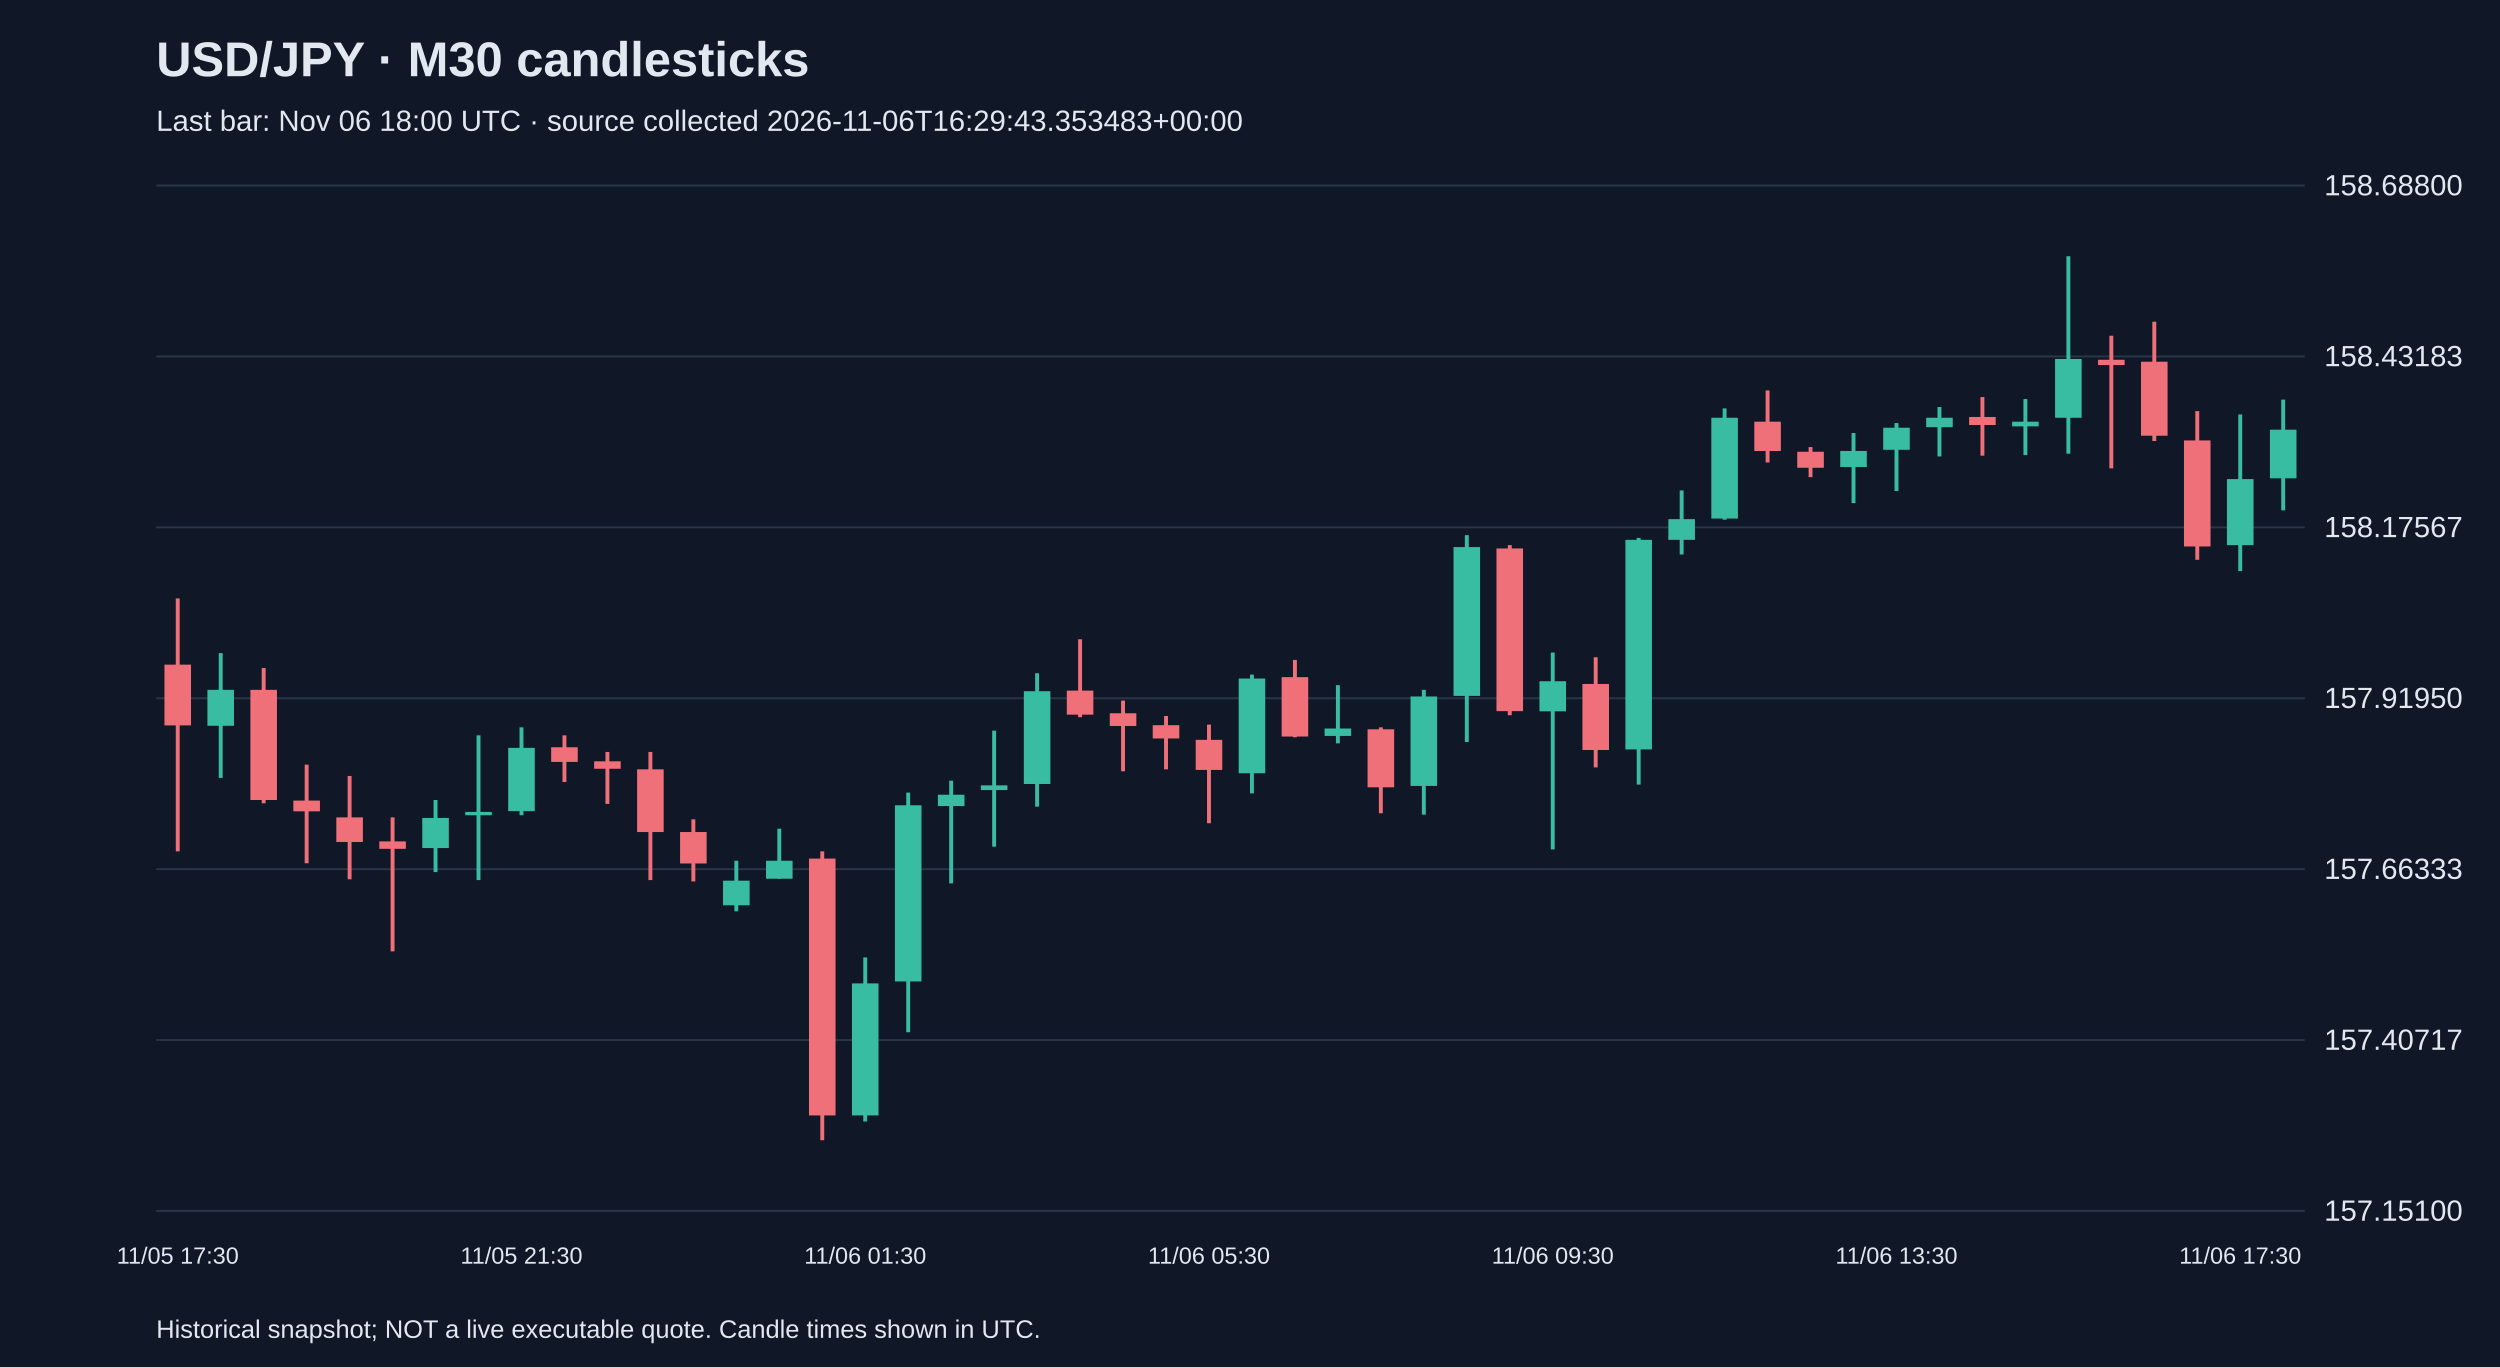
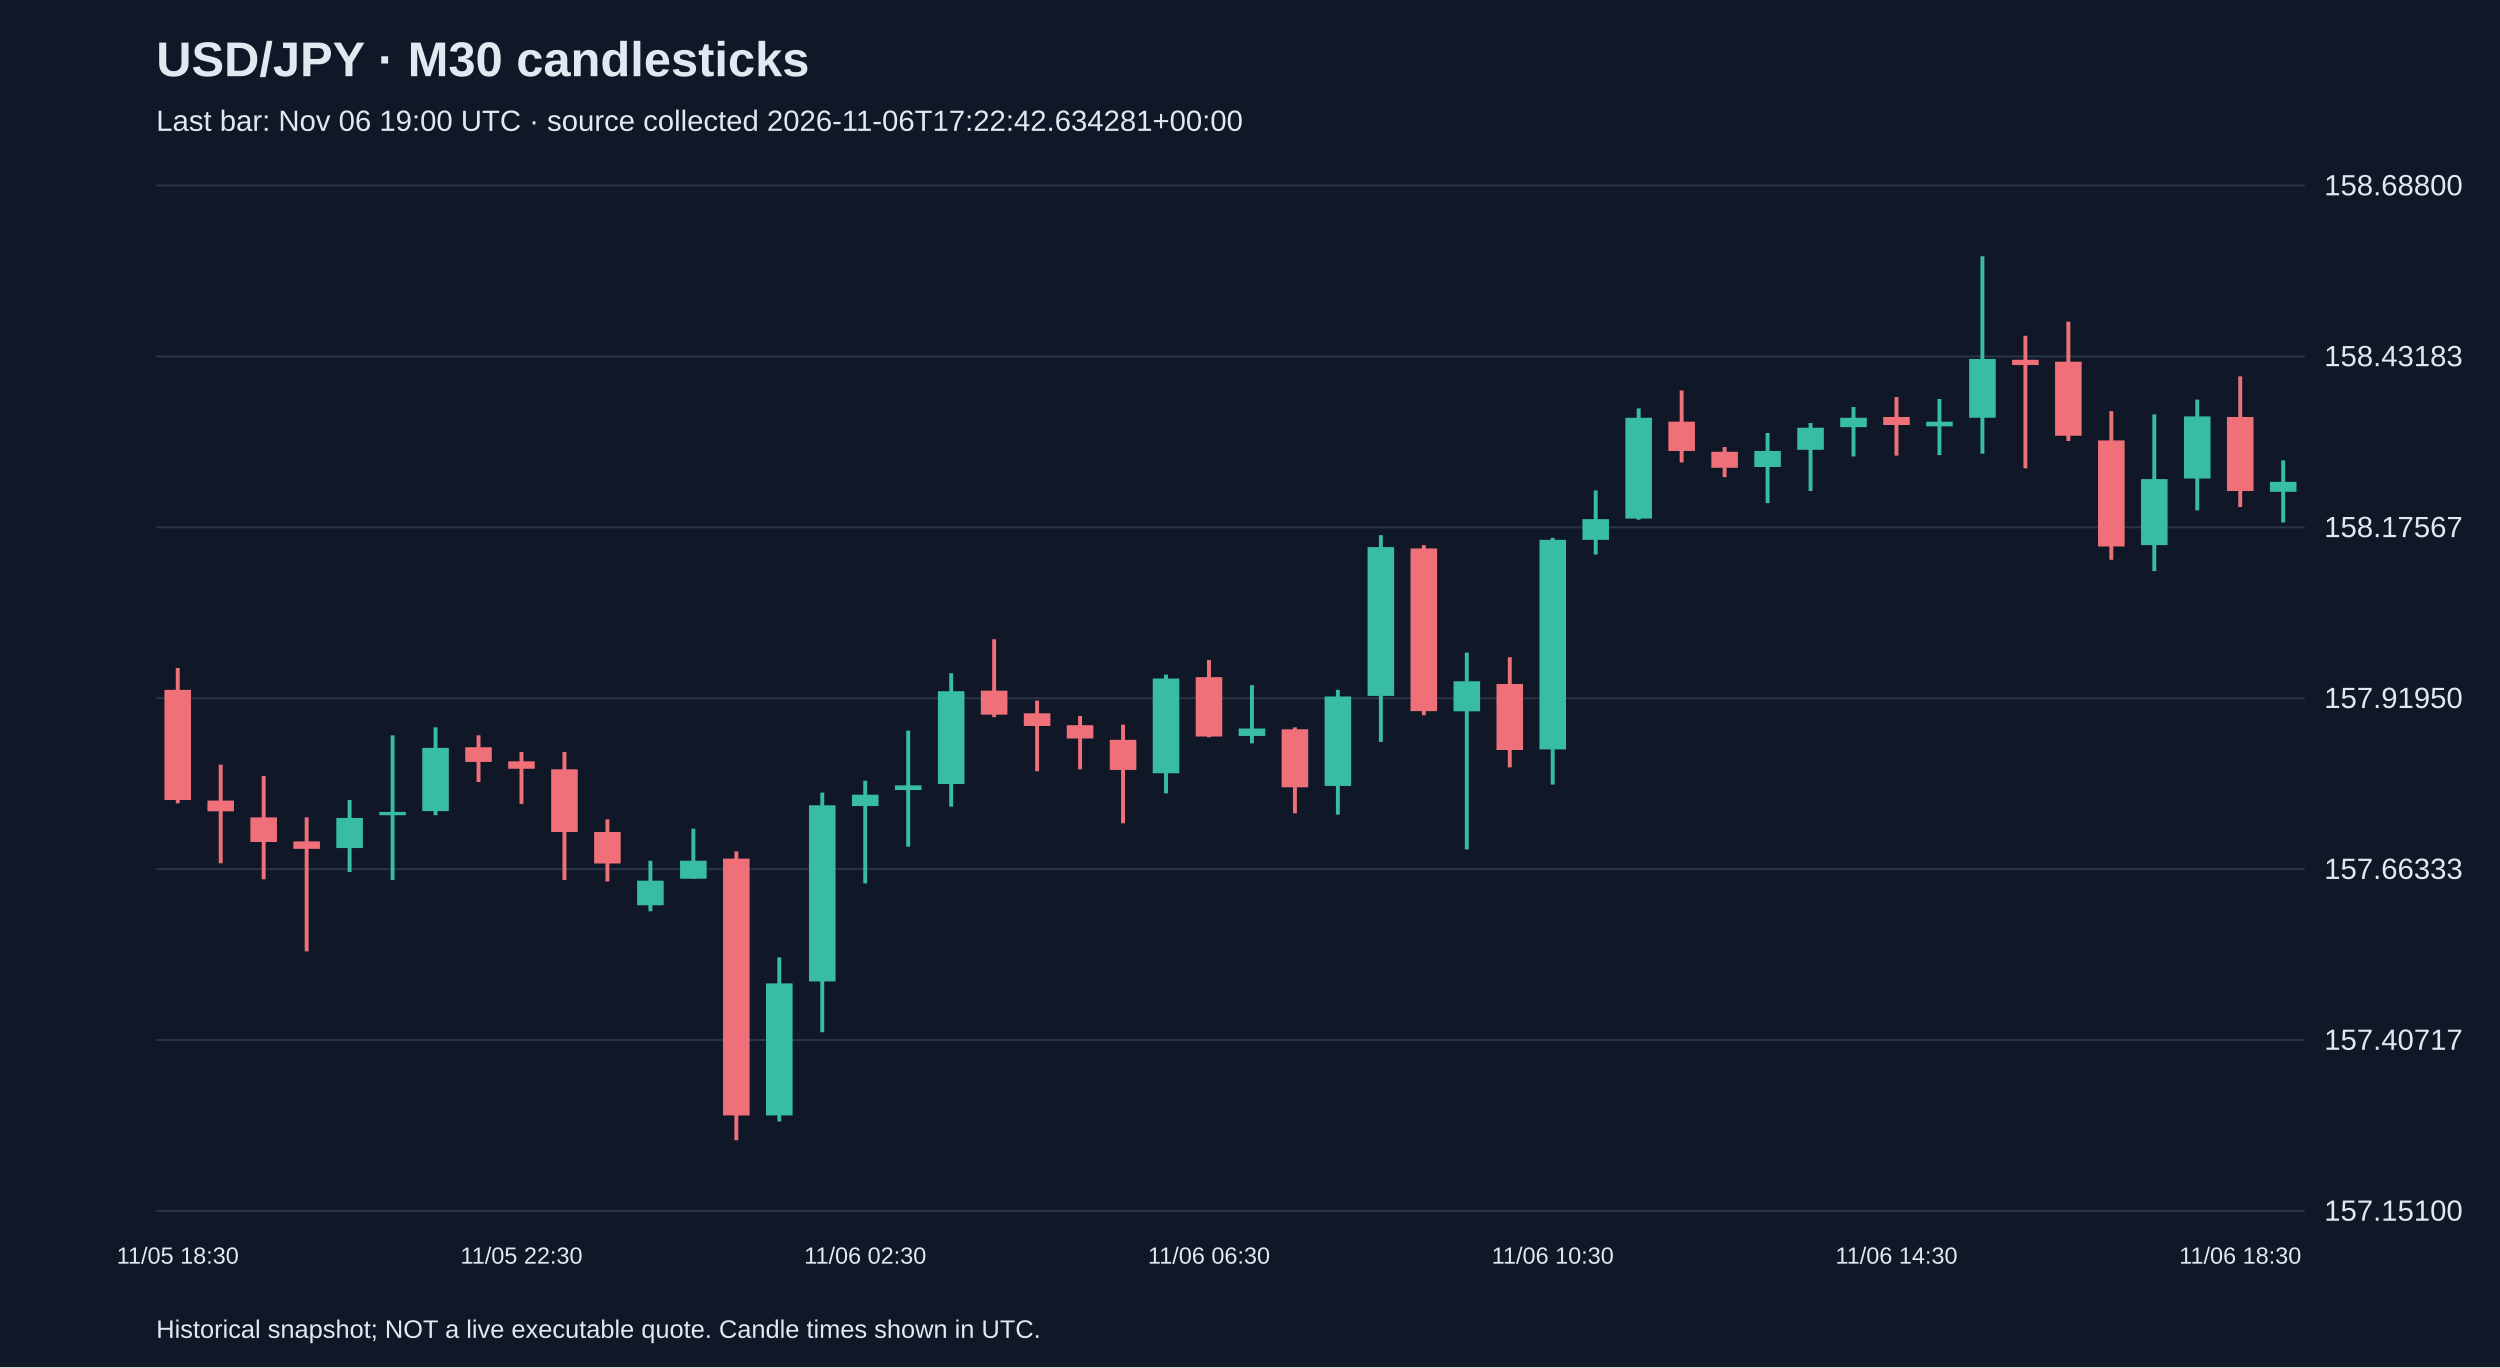
<svg xmlns="http://www.w3.org/2000/svg" viewBox="0 0 1280 700">
  <rect width="100%" height="100%" fill="#101827" />
  <style>text{font-family:Arial,sans-serif;fill:#e2e8f0}</style>
  <text x="80" y="39" font-size="25" font-weight="bold">USD/JPY · M30 candlesticks</text>
-   <text x="80" y="67" font-size="15" fill="#a6b1c5">Last bar: Nov 06 18:00 UTC · source collected 2026-11-06T16:29:43.353483+00:00</text>
+   <text x="80" y="67" font-size="15" fill="#a6b1c5">Last bar: Nov 06 19:00 UTC · source collected 2026-11-06T17:22:42.634281+00:00</text>
  <line x1="80" y1="620.0" x2="1180" y2="620.0" stroke="#283548" />
  <text x="1190" y="625.0" font-size="15">157.15100</text>
  <line x1="80" y1="532.5" x2="1180" y2="532.5" stroke="#283548" />
  <text x="1190" y="537.5" font-size="15">157.40717</text>
  <line x1="80" y1="445.0" x2="1180" y2="445.0" stroke="#283548" />
  <text x="1190" y="450.0" font-size="15">157.66333</text>
  <line x1="80" y1="357.5" x2="1180" y2="357.5" stroke="#283548" />
  <text x="1190" y="362.5" font-size="15">157.91950</text>
  <line x1="80" y1="270.0" x2="1180" y2="270.0" stroke="#283548" />
  <text x="1190" y="275.0" font-size="15">158.17567</text>
  <line x1="80" y1="182.5" x2="1180" y2="182.5" stroke="#283548" />
  <text x="1190" y="187.5" font-size="15">158.43183</text>
  <line x1="80" y1="95.0" x2="1180" y2="95.0" stroke="#283548" />
  <text x="1190" y="100.0" font-size="15">158.68800</text>
-   <line x1="91.0" y1="306.4" x2="91.0" y2="435.9" stroke="#f07079" stroke-width="2" />
-   <rect x="84.2" y="340.3" width="13.6" height="31.1" fill="#f07079" />
-   <text x="91.0" y="647" text-anchor="middle" font-size="12">11/05 17:30</text>
-   <line x1="113.0" y1="334.4" x2="113.0" y2="398.3" stroke="#38bca2" stroke-width="2" />
-   <rect x="106.2" y="353.2" width="13.6" height="18.4" fill="#38bca2" />
-   <line x1="135.0" y1="342.0" x2="135.0" y2="411.3" stroke="#f07079" stroke-width="2" />
-   <rect x="128.2" y="353.2" width="13.6" height="56.4" fill="#f07079" />
-   <line x1="157.0" y1="391.5" x2="157.0" y2="442.0" stroke="#f07079" stroke-width="2" />
-   <rect x="150.2" y="409.9" width="13.6" height="5.5" fill="#f07079" />
-   <line x1="179.0" y1="397.3" x2="179.0" y2="450.2" stroke="#f07079" stroke-width="2" />
-   <rect x="172.2" y="418.5" width="13.6" height="12.6" fill="#f07079" />
-   <line x1="201.0" y1="418.5" x2="201.0" y2="487.1" stroke="#f07079" stroke-width="2" />
-   <rect x="194.2" y="430.8" width="13.6" height="3.8" fill="#f07079" />
-   <line x1="223.0" y1="409.6" x2="223.0" y2="446.5" stroke="#38bca2" stroke-width="2" />
-   <rect x="216.2" y="418.8" width="13.6" height="15.4" fill="#38bca2" />
-   <line x1="245.0" y1="376.5" x2="245.0" y2="450.6" stroke="#38bca2" stroke-width="2" />
-   <rect x="238.2" y="415.7" width="13.6" height="1.7" fill="#38bca2" />
-   <line x1="267.0" y1="372.4" x2="267.0" y2="417.4" stroke="#38bca2" stroke-width="2" />
-   <rect x="260.2" y="382.9" width="13.6" height="32.4" fill="#38bca2" />
-   <text x="267.0" y="647" text-anchor="middle" font-size="12">11/05 21:30</text>
-   <line x1="289.0" y1="376.5" x2="289.0" y2="400.4" stroke="#f07079" stroke-width="2" />
-   <rect x="282.2" y="382.6" width="13.6" height="7.5" fill="#f07079" />
-   <line x1="311.0" y1="385.0" x2="311.0" y2="411.6" stroke="#f07079" stroke-width="2" />
-   <rect x="304.2" y="389.8" width="13.6" height="3.8" fill="#f07079" />
-   <line x1="333.0" y1="385.0" x2="333.0" y2="450.6" stroke="#f07079" stroke-width="2" />
-   <rect x="326.2" y="393.9" width="13.6" height="32.1" fill="#f07079" />
-   <line x1="355.0" y1="419.5" x2="355.0" y2="451.3" stroke="#f07079" stroke-width="2" />
-   <rect x="348.2" y="426.0" width="13.6" height="16.1" fill="#f07079" />
-   <line x1="377.0" y1="440.7" x2="377.0" y2="466.6" stroke="#38bca2" stroke-width="2" />
-   <rect x="370.2" y="450.9" width="13.6" height="12.6" fill="#38bca2" />
-   <line x1="399.0" y1="424.3" x2="399.0" y2="449.9" stroke="#38bca2" stroke-width="2" />
-   <rect x="392.2" y="440.7" width="13.6" height="9.2" fill="#38bca2" />
-   <line x1="421.0" y1="435.9" x2="421.0" y2="583.8" stroke="#f07079" stroke-width="2" />
-   <rect x="414.2" y="439.6" width="13.6" height="131.5" fill="#f07079" />
-   <line x1="443.0" y1="490.2" x2="443.0" y2="574.2" stroke="#38bca2" stroke-width="2" />
-   <rect x="436.2" y="503.5" width="13.6" height="67.6" fill="#38bca2" />
-   <text x="443.0" y="647" text-anchor="middle" font-size="12">11/06 01:30</text>
-   <line x1="465.0" y1="405.8" x2="465.0" y2="528.5" stroke="#38bca2" stroke-width="2" />
-   <rect x="458.2" y="412.3" width="13.6" height="90.2" fill="#38bca2" />
-   <line x1="487.0" y1="399.7" x2="487.0" y2="452.3" stroke="#38bca2" stroke-width="2" />
-   <rect x="480.2" y="406.9" width="13.6" height="5.8" fill="#38bca2" />
-   <line x1="509.0" y1="374.1" x2="509.0" y2="433.5" stroke="#38bca2" stroke-width="2" />
-   <rect x="502.2" y="402.1" width="13.6" height="2.4" fill="#38bca2" />
-   <line x1="531.0" y1="344.7" x2="531.0" y2="413.0" stroke="#38bca2" stroke-width="2" />
-   <rect x="524.2" y="353.9" width="13.6" height="47.5" fill="#38bca2" />
-   <line x1="553.0" y1="327.3" x2="553.0" y2="367.2" stroke="#f07079" stroke-width="2" />
-   <rect x="546.2" y="353.6" width="13.6" height="12.3" fill="#f07079" />
-   <line x1="575.0" y1="358.7" x2="575.0" y2="394.9" stroke="#f07079" stroke-width="2" />
-   <rect x="568.2" y="365.2" width="13.6" height="6.5" fill="#f07079" />
-   <line x1="597.0" y1="366.6" x2="597.0" y2="393.9" stroke="#f07079" stroke-width="2" />
-   <rect x="590.2" y="371.3" width="13.6" height="6.8" fill="#f07079" />
-   <line x1="619.0" y1="371.0" x2="619.0" y2="421.5" stroke="#f07079" stroke-width="2" />
-   <rect x="612.2" y="378.8" width="13.6" height="15.4" fill="#f07079" />
-   <text x="619.0" y="647" text-anchor="middle" font-size="12">11/06 05:30</text>
-   <line x1="641.0" y1="345.4" x2="641.0" y2="406.2" stroke="#38bca2" stroke-width="2" />
-   <rect x="634.2" y="347.4" width="13.6" height="48.5" fill="#38bca2" />
-   <line x1="663.0" y1="337.9" x2="663.0" y2="377.5" stroke="#f07079" stroke-width="2" />
-   <rect x="656.2" y="346.7" width="13.6" height="30.4" fill="#f07079" />
-   <line x1="685.0" y1="350.8" x2="685.0" y2="380.6" stroke="#38bca2" stroke-width="2" />
-   <rect x="678.2" y="373.0" width="13.6" height="3.8" fill="#38bca2" />
-   <line x1="707.0" y1="372.4" x2="707.0" y2="416.4" stroke="#f07079" stroke-width="2" />
-   <rect x="700.2" y="373.4" width="13.6" height="29.7" fill="#f07079" />
-   <line x1="729.0" y1="353.2" x2="729.0" y2="417.1" stroke="#38bca2" stroke-width="2" />
-   <rect x="722.2" y="356.6" width="13.6" height="45.8" fill="#38bca2" />
-   <line x1="751.0" y1="274.0" x2="751.0" y2="379.9" stroke="#38bca2" stroke-width="2" />
-   <rect x="744.2" y="280.1" width="13.6" height="76.2" fill="#38bca2" />
-   <line x1="773.0" y1="279.1" x2="773.0" y2="366.2" stroke="#f07079" stroke-width="2" />
-   <rect x="766.2" y="280.8" width="13.6" height="83.3" fill="#f07079" />
-   <line x1="795.0" y1="334.1" x2="795.0" y2="434.9" stroke="#38bca2" stroke-width="2" />
-   <rect x="788.2" y="348.8" width="13.6" height="15.4" fill="#38bca2" />
-   <text x="795.0" y="647" text-anchor="middle" font-size="12">11/06 09:30</text>
-   <line x1="817.0" y1="336.5" x2="817.0" y2="392.9" stroke="#f07079" stroke-width="2" />
-   <rect x="810.2" y="350.2" width="13.6" height="33.8" fill="#f07079" />
-   <line x1="839.0" y1="275.4" x2="839.0" y2="401.7" stroke="#38bca2" stroke-width="2" />
-   <rect x="832.2" y="276.4" width="13.6" height="107.3" fill="#38bca2" />
-   <line x1="861.0" y1="251.1" x2="861.0" y2="283.9" stroke="#38bca2" stroke-width="2" />
-   <rect x="854.2" y="265.8" width="13.6" height="10.6" fill="#38bca2" />
-   <line x1="883.0" y1="209.1" x2="883.0" y2="266.1" stroke="#38bca2" stroke-width="2" />
-   <rect x="876.2" y="213.9" width="13.6" height="51.6" fill="#38bca2" />
-   <line x1="905.0" y1="199.9" x2="905.0" y2="236.8" stroke="#f07079" stroke-width="2" />
-   <rect x="898.2" y="215.9" width="13.6" height="15.0" fill="#f07079" />
-   <line x1="927.0" y1="228.9" x2="927.0" y2="244.3" stroke="#f07079" stroke-width="2" />
-   <rect x="920.2" y="231.3" width="13.6" height="8.2" fill="#f07079" />
-   <line x1="949.0" y1="221.7" x2="949.0" y2="257.6" stroke="#38bca2" stroke-width="2" />
-   <rect x="942.2" y="230.9" width="13.6" height="8.2" fill="#38bca2" />
-   <line x1="971.0" y1="216.6" x2="971.0" y2="251.4" stroke="#38bca2" stroke-width="2" />
-   <rect x="964.2" y="219.0" width="13.6" height="11.3" fill="#38bca2" />
-   <text x="971.0" y="647" text-anchor="middle" font-size="12">11/06 13:30</text>
-   <line x1="993.0" y1="208.4" x2="993.0" y2="233.7" stroke="#38bca2" stroke-width="2" />
-   <rect x="986.2" y="213.9" width="13.6" height="4.8" fill="#38bca2" />
-   <line x1="1015.0" y1="203.3" x2="1015.0" y2="233.3" stroke="#f07079" stroke-width="2" />
-   <rect x="1008.2" y="213.5" width="13.6" height="4.1" fill="#f07079" />
-   <line x1="1037.0" y1="204.3" x2="1037.0" y2="233.0" stroke="#38bca2" stroke-width="2" />
-   <rect x="1030.2" y="215.9" width="13.6" height="2.4" fill="#38bca2" />
-   <line x1="1059.0" y1="131.2" x2="1059.0" y2="232.3" stroke="#38bca2" stroke-width="2" />
-   <rect x="1052.2" y="183.8" width="13.6" height="30.1" fill="#38bca2" />
-   <line x1="1081.0" y1="171.9" x2="1081.0" y2="239.8" stroke="#f07079" stroke-width="2" />
-   <rect x="1074.2" y="184.2" width="13.6" height="2.7" fill="#f07079" />
-   <line x1="1103.0" y1="164.7" x2="1103.0" y2="225.8" stroke="#f07079" stroke-width="2" />
-   <rect x="1096.2" y="185.2" width="13.6" height="37.9" fill="#f07079" />
-   <line x1="1125.0" y1="210.5" x2="1125.0" y2="286.6" stroke="#f07079" stroke-width="2" />
-   <rect x="1118.2" y="225.5" width="13.6" height="54.3" fill="#f07079" />
-   <line x1="1147.0" y1="212.2" x2="1147.0" y2="292.4" stroke="#38bca2" stroke-width="2" />
-   <rect x="1140.2" y="245.3" width="13.6" height="33.8" fill="#38bca2" />
-   <text x="1147.0" y="647" text-anchor="middle" font-size="12">11/06 17:30</text>
-   <line x1="1169.0" y1="204.6" x2="1169.0" y2="261.3" stroke="#38bca2" stroke-width="2" />
-   <rect x="1162.2" y="220.0" width="13.6" height="24.9" fill="#38bca2" />
+   <line x1="91.0" y1="342.0" x2="91.0" y2="411.3" stroke="#f07079" stroke-width="2" />
+   <rect x="84.2" y="353.2" width="13.6" height="56.4" fill="#f07079" />
+   <text x="91.0" y="647" text-anchor="middle" font-size="12">11/05 18:30</text>
+   <line x1="113.0" y1="391.5" x2="113.0" y2="442.0" stroke="#f07079" stroke-width="2" />
+   <rect x="106.2" y="409.9" width="13.6" height="5.5" fill="#f07079" />
+   <line x1="135.0" y1="397.3" x2="135.0" y2="450.2" stroke="#f07079" stroke-width="2" />
+   <rect x="128.2" y="418.5" width="13.6" height="12.6" fill="#f07079" />
+   <line x1="157.0" y1="418.5" x2="157.0" y2="487.1" stroke="#f07079" stroke-width="2" />
+   <rect x="150.2" y="430.8" width="13.6" height="3.8" fill="#f07079" />
+   <line x1="179.0" y1="409.6" x2="179.0" y2="446.5" stroke="#38bca2" stroke-width="2" />
+   <rect x="172.2" y="418.8" width="13.6" height="15.4" fill="#38bca2" />
+   <line x1="201.0" y1="376.5" x2="201.0" y2="450.6" stroke="#38bca2" stroke-width="2" />
+   <rect x="194.2" y="415.7" width="13.6" height="1.7" fill="#38bca2" />
+   <line x1="223.0" y1="372.4" x2="223.0" y2="417.4" stroke="#38bca2" stroke-width="2" />
+   <rect x="216.2" y="382.9" width="13.6" height="32.4" fill="#38bca2" />
+   <line x1="245.0" y1="376.5" x2="245.0" y2="400.4" stroke="#f07079" stroke-width="2" />
+   <rect x="238.2" y="382.6" width="13.6" height="7.5" fill="#f07079" />
+   <line x1="267.0" y1="385.0" x2="267.0" y2="411.6" stroke="#f07079" stroke-width="2" />
+   <rect x="260.2" y="389.8" width="13.6" height="3.8" fill="#f07079" />
+   <text x="267.0" y="647" text-anchor="middle" font-size="12">11/05 22:30</text>
+   <line x1="289.0" y1="385.0" x2="289.0" y2="450.6" stroke="#f07079" stroke-width="2" />
+   <rect x="282.2" y="393.9" width="13.6" height="32.1" fill="#f07079" />
+   <line x1="311.0" y1="419.5" x2="311.0" y2="451.3" stroke="#f07079" stroke-width="2" />
+   <rect x="304.2" y="426.0" width="13.6" height="16.1" fill="#f07079" />
+   <line x1="333.0" y1="440.7" x2="333.0" y2="466.6" stroke="#38bca2" stroke-width="2" />
+   <rect x="326.2" y="450.9" width="13.6" height="12.6" fill="#38bca2" />
+   <line x1="355.0" y1="424.3" x2="355.0" y2="449.9" stroke="#38bca2" stroke-width="2" />
+   <rect x="348.2" y="440.7" width="13.6" height="9.2" fill="#38bca2" />
+   <line x1="377.0" y1="435.9" x2="377.0" y2="583.8" stroke="#f07079" stroke-width="2" />
+   <rect x="370.2" y="439.6" width="13.6" height="131.5" fill="#f07079" />
+   <line x1="399.0" y1="490.2" x2="399.0" y2="574.2" stroke="#38bca2" stroke-width="2" />
+   <rect x="392.2" y="503.5" width="13.6" height="67.6" fill="#38bca2" />
+   <line x1="421.0" y1="405.8" x2="421.0" y2="528.5" stroke="#38bca2" stroke-width="2" />
+   <rect x="414.2" y="412.3" width="13.6" height="90.2" fill="#38bca2" />
+   <line x1="443.0" y1="399.7" x2="443.0" y2="452.3" stroke="#38bca2" stroke-width="2" />
+   <rect x="436.2" y="406.9" width="13.6" height="5.8" fill="#38bca2" />
+   <text x="443.0" y="647" text-anchor="middle" font-size="12">11/06 02:30</text>
+   <line x1="465.0" y1="374.1" x2="465.0" y2="433.5" stroke="#38bca2" stroke-width="2" />
+   <rect x="458.2" y="402.1" width="13.6" height="2.4" fill="#38bca2" />
+   <line x1="487.0" y1="344.7" x2="487.0" y2="413.0" stroke="#38bca2" stroke-width="2" />
+   <rect x="480.2" y="353.9" width="13.6" height="47.5" fill="#38bca2" />
+   <line x1="509.0" y1="327.3" x2="509.0" y2="367.2" stroke="#f07079" stroke-width="2" />
+   <rect x="502.2" y="353.6" width="13.6" height="12.3" fill="#f07079" />
+   <line x1="531.0" y1="358.7" x2="531.0" y2="394.9" stroke="#f07079" stroke-width="2" />
+   <rect x="524.2" y="365.2" width="13.6" height="6.5" fill="#f07079" />
+   <line x1="553.0" y1="366.6" x2="553.0" y2="393.9" stroke="#f07079" stroke-width="2" />
+   <rect x="546.2" y="371.3" width="13.6" height="6.8" fill="#f07079" />
+   <line x1="575.0" y1="371.0" x2="575.0" y2="421.5" stroke="#f07079" stroke-width="2" />
+   <rect x="568.2" y="378.8" width="13.6" height="15.4" fill="#f07079" />
+   <line x1="597.0" y1="345.4" x2="597.0" y2="406.2" stroke="#38bca2" stroke-width="2" />
+   <rect x="590.2" y="347.4" width="13.6" height="48.5" fill="#38bca2" />
+   <line x1="619.0" y1="337.9" x2="619.0" y2="377.5" stroke="#f07079" stroke-width="2" />
+   <rect x="612.2" y="346.7" width="13.6" height="30.4" fill="#f07079" />
+   <text x="619.0" y="647" text-anchor="middle" font-size="12">11/06 06:30</text>
+   <line x1="641.0" y1="350.8" x2="641.0" y2="380.6" stroke="#38bca2" stroke-width="2" />
+   <rect x="634.2" y="373.0" width="13.6" height="3.8" fill="#38bca2" />
+   <line x1="663.0" y1="372.4" x2="663.0" y2="416.4" stroke="#f07079" stroke-width="2" />
+   <rect x="656.2" y="373.4" width="13.6" height="29.7" fill="#f07079" />
+   <line x1="685.0" y1="353.2" x2="685.0" y2="417.1" stroke="#38bca2" stroke-width="2" />
+   <rect x="678.2" y="356.6" width="13.6" height="45.8" fill="#38bca2" />
+   <line x1="707.0" y1="274.0" x2="707.0" y2="379.9" stroke="#38bca2" stroke-width="2" />
+   <rect x="700.2" y="280.1" width="13.6" height="76.2" fill="#38bca2" />
+   <line x1="729.0" y1="279.1" x2="729.0" y2="366.2" stroke="#f07079" stroke-width="2" />
+   <rect x="722.2" y="280.8" width="13.6" height="83.3" fill="#f07079" />
+   <line x1="751.0" y1="334.1" x2="751.0" y2="434.9" stroke="#38bca2" stroke-width="2" />
+   <rect x="744.2" y="348.8" width="13.6" height="15.4" fill="#38bca2" />
+   <line x1="773.0" y1="336.5" x2="773.0" y2="392.9" stroke="#f07079" stroke-width="2" />
+   <rect x="766.2" y="350.2" width="13.6" height="33.8" fill="#f07079" />
+   <line x1="795.0" y1="275.4" x2="795.0" y2="401.7" stroke="#38bca2" stroke-width="2" />
+   <rect x="788.2" y="276.4" width="13.6" height="107.3" fill="#38bca2" />
+   <text x="795.0" y="647" text-anchor="middle" font-size="12">11/06 10:30</text>
+   <line x1="817.0" y1="251.1" x2="817.0" y2="283.9" stroke="#38bca2" stroke-width="2" />
+   <rect x="810.2" y="265.8" width="13.6" height="10.6" fill="#38bca2" />
+   <line x1="839.0" y1="209.1" x2="839.0" y2="266.1" stroke="#38bca2" stroke-width="2" />
+   <rect x="832.2" y="213.9" width="13.6" height="51.6" fill="#38bca2" />
+   <line x1="861.0" y1="199.9" x2="861.0" y2="236.8" stroke="#f07079" stroke-width="2" />
+   <rect x="854.2" y="215.9" width="13.6" height="15.0" fill="#f07079" />
+   <line x1="883.0" y1="228.9" x2="883.0" y2="244.3" stroke="#f07079" stroke-width="2" />
+   <rect x="876.2" y="231.3" width="13.6" height="8.2" fill="#f07079" />
+   <line x1="905.0" y1="221.7" x2="905.0" y2="257.6" stroke="#38bca2" stroke-width="2" />
+   <rect x="898.2" y="230.9" width="13.6" height="8.2" fill="#38bca2" />
+   <line x1="927.0" y1="216.6" x2="927.0" y2="251.4" stroke="#38bca2" stroke-width="2" />
+   <rect x="920.2" y="219.0" width="13.6" height="11.3" fill="#38bca2" />
+   <line x1="949.0" y1="208.4" x2="949.0" y2="233.7" stroke="#38bca2" stroke-width="2" />
+   <rect x="942.2" y="213.9" width="13.6" height="4.8" fill="#38bca2" />
+   <line x1="971.0" y1="203.3" x2="971.0" y2="233.3" stroke="#f07079" stroke-width="2" />
+   <rect x="964.2" y="213.5" width="13.6" height="4.1" fill="#f07079" />
+   <text x="971.0" y="647" text-anchor="middle" font-size="12">11/06 14:30</text>
+   <line x1="993.0" y1="204.3" x2="993.0" y2="233.0" stroke="#38bca2" stroke-width="2" />
+   <rect x="986.2" y="215.9" width="13.6" height="2.4" fill="#38bca2" />
+   <line x1="1015.0" y1="131.2" x2="1015.0" y2="232.3" stroke="#38bca2" stroke-width="2" />
+   <rect x="1008.2" y="183.8" width="13.6" height="30.1" fill="#38bca2" />
+   <line x1="1037.0" y1="171.9" x2="1037.0" y2="239.8" stroke="#f07079" stroke-width="2" />
+   <rect x="1030.2" y="184.2" width="13.6" height="2.7" fill="#f07079" />
+   <line x1="1059.0" y1="164.7" x2="1059.0" y2="225.8" stroke="#f07079" stroke-width="2" />
+   <rect x="1052.2" y="185.2" width="13.6" height="37.9" fill="#f07079" />
+   <line x1="1081.0" y1="210.5" x2="1081.0" y2="286.6" stroke="#f07079" stroke-width="2" />
+   <rect x="1074.2" y="225.5" width="13.6" height="54.3" fill="#f07079" />
+   <line x1="1103.0" y1="212.2" x2="1103.0" y2="292.4" stroke="#38bca2" stroke-width="2" />
+   <rect x="1096.2" y="245.3" width="13.6" height="33.8" fill="#38bca2" />
+   <line x1="1125.0" y1="204.6" x2="1125.0" y2="261.3" stroke="#38bca2" stroke-width="2" />
+   <rect x="1118.2" y="213.2" width="13.6" height="31.8" fill="#38bca2" />
+   <line x1="1147.0" y1="192.7" x2="1147.0" y2="259.6" stroke="#f07079" stroke-width="2" />
+   <rect x="1140.2" y="213.5" width="13.6" height="37.9" fill="#f07079" />
+   <text x="1147.0" y="647" text-anchor="middle" font-size="12">11/06 18:30</text>
+   <line x1="1169.0" y1="235.7" x2="1169.0" y2="267.5" stroke="#38bca2" stroke-width="2" />
+   <rect x="1162.2" y="246.7" width="13.6" height="5.1" fill="#38bca2" />
  <text x="80" y="685" font-size="13">Historical snapshot; NOT a live executable quote. Candle times shown in UTC.</text>
</svg>
